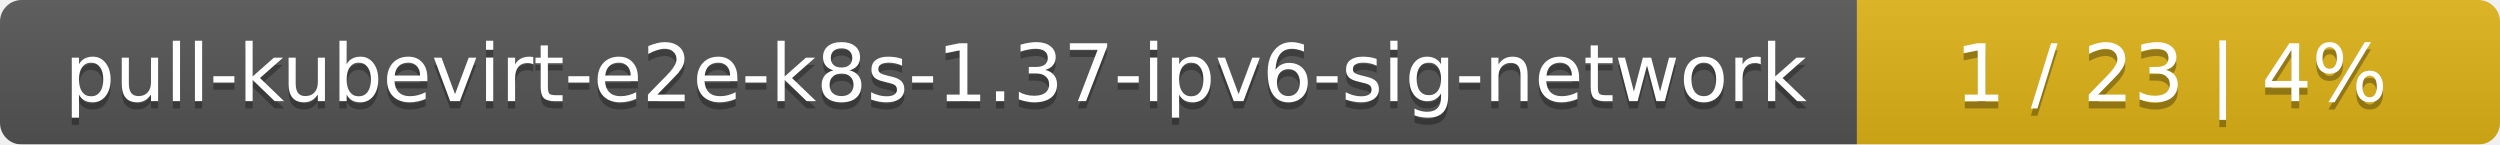
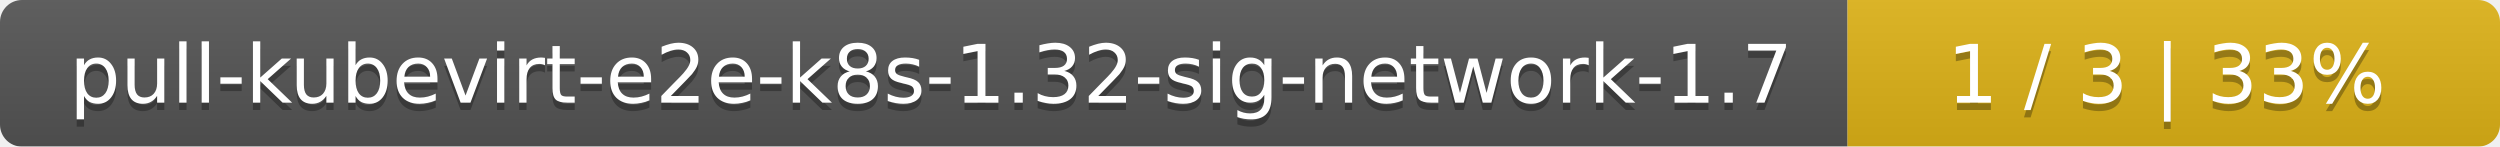
- <svg xmlns="http://www.w3.org/2000/svg" width="346" height="20">
+ <svg xmlns="http://www.w3.org/2000/svg" width="341" height="20">
  <linearGradient id="smooth" x2="0" y2="100%">
    <stop offset="0" stop-color="#bbb" stop-opacity=".1" />
    <stop offset="1" stop-opacity=".1" />
  </linearGradient>
  <mask id="round">
-     <rect width="346" height="20" rx="3" fill="#fff" />
+     <rect width="341" height="20" rx="3" fill="#fff" />
  </mask>
  <g mask="url(#round)">
-     <rect width="257" height="20" fill="#555" />
-     <rect x="257" width="89" height="20" fill="#dfb317" />
-     <rect width="346" height="20" fill="url(#smooth)" />
+     <rect width="252" height="20" fill="#555" />
+     <rect x="252" width="89" height="20" fill="#dfb317" />
+     <rect width="341" height="20" fill="url(#smooth)" />
  </g>
  <g fill="#fff" text-anchor="middle" font-family="DejaVu Sans,Verdana,Geneva,sans-serif" font-size="11">
-     <text x="129.5" y="15" fill="#010101" fill-opacity=".3">pull-kubevirt-e2e-k8s-1.37-ipv6-sig-network</text>
-     <text x="129.5" y="14">pull-kubevirt-e2e-k8s-1.37-ipv6-sig-network</text>
-     <text x="300.5" y="15" fill="#010101" fill-opacity=".3">1 / 23    |    4%</text>
-     <text x="300.5" y="14">1 / 23    |    4%</text>
+     <text x="127" y="15" fill="#010101" fill-opacity=".3">pull-kubevirt-e2e-k8s-1.32-sig-network-1.7</text>
+     <text x="127" y="14">pull-kubevirt-e2e-k8s-1.32-sig-network-1.7</text>
+     <text x="295.5" y="15" fill="#010101" fill-opacity=".3">1 / 3    |    33%</text>
+     <text x="295.5" y="14">1 / 3    |    33%</text>
  </g>
</svg>
